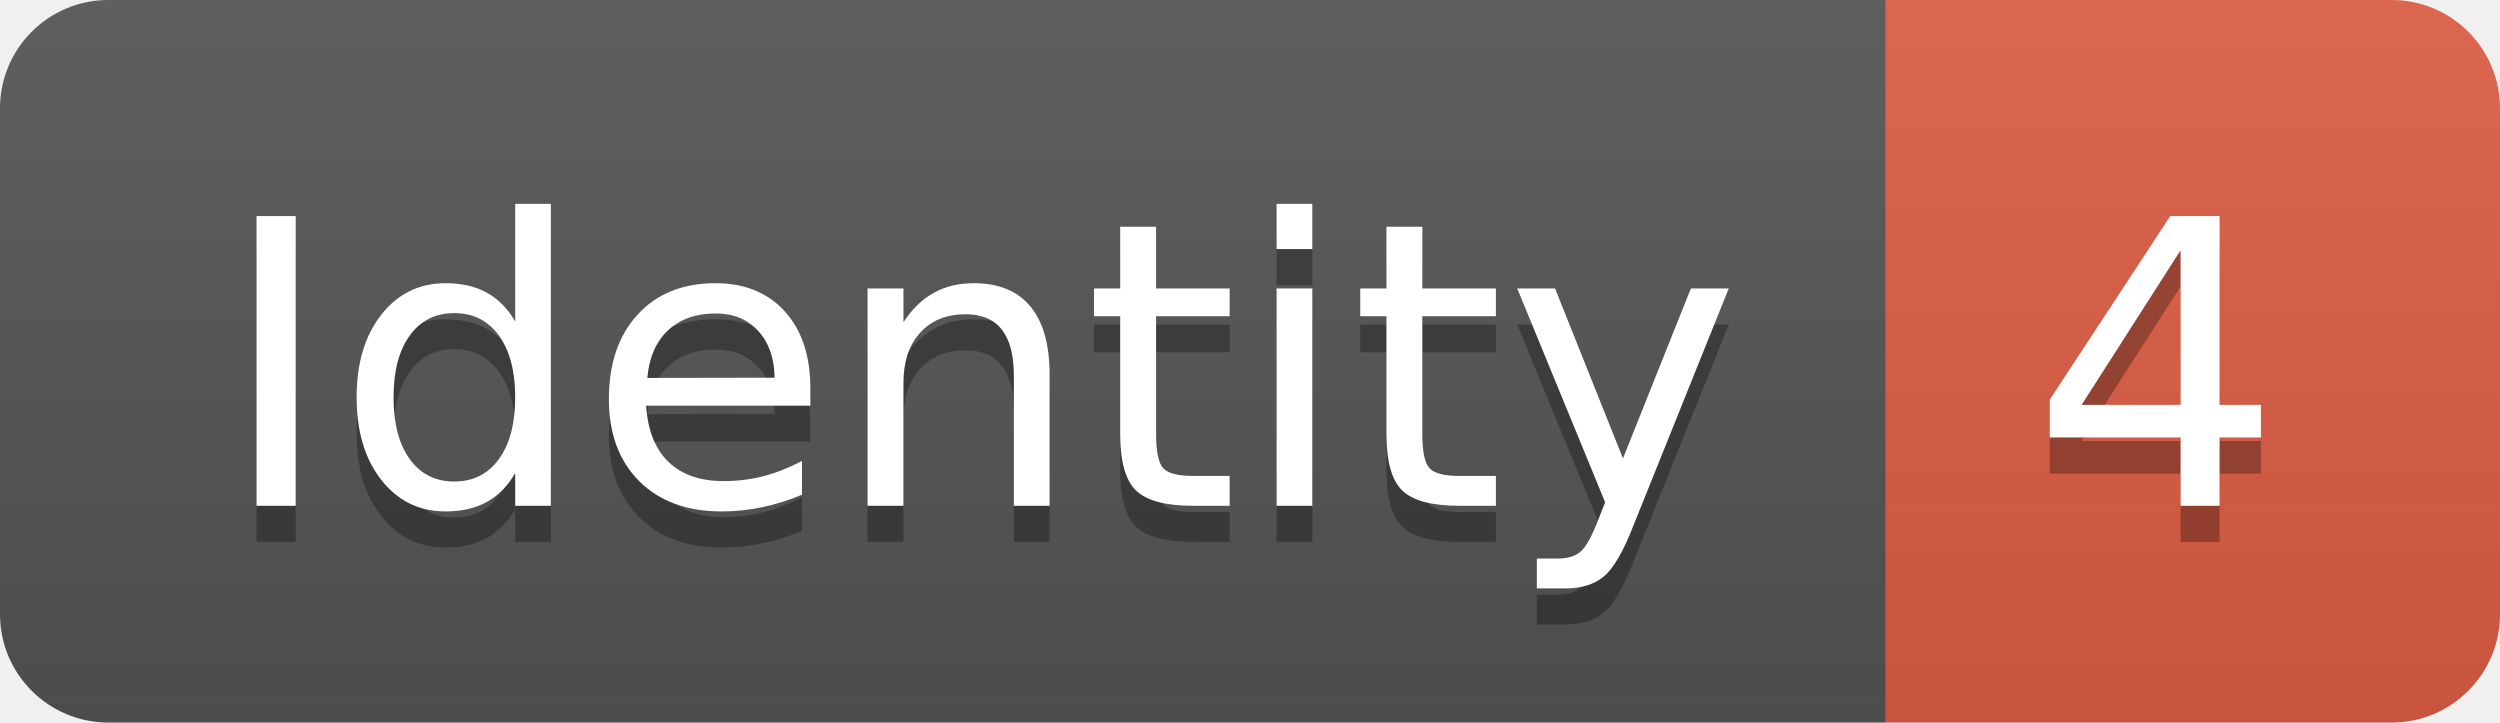
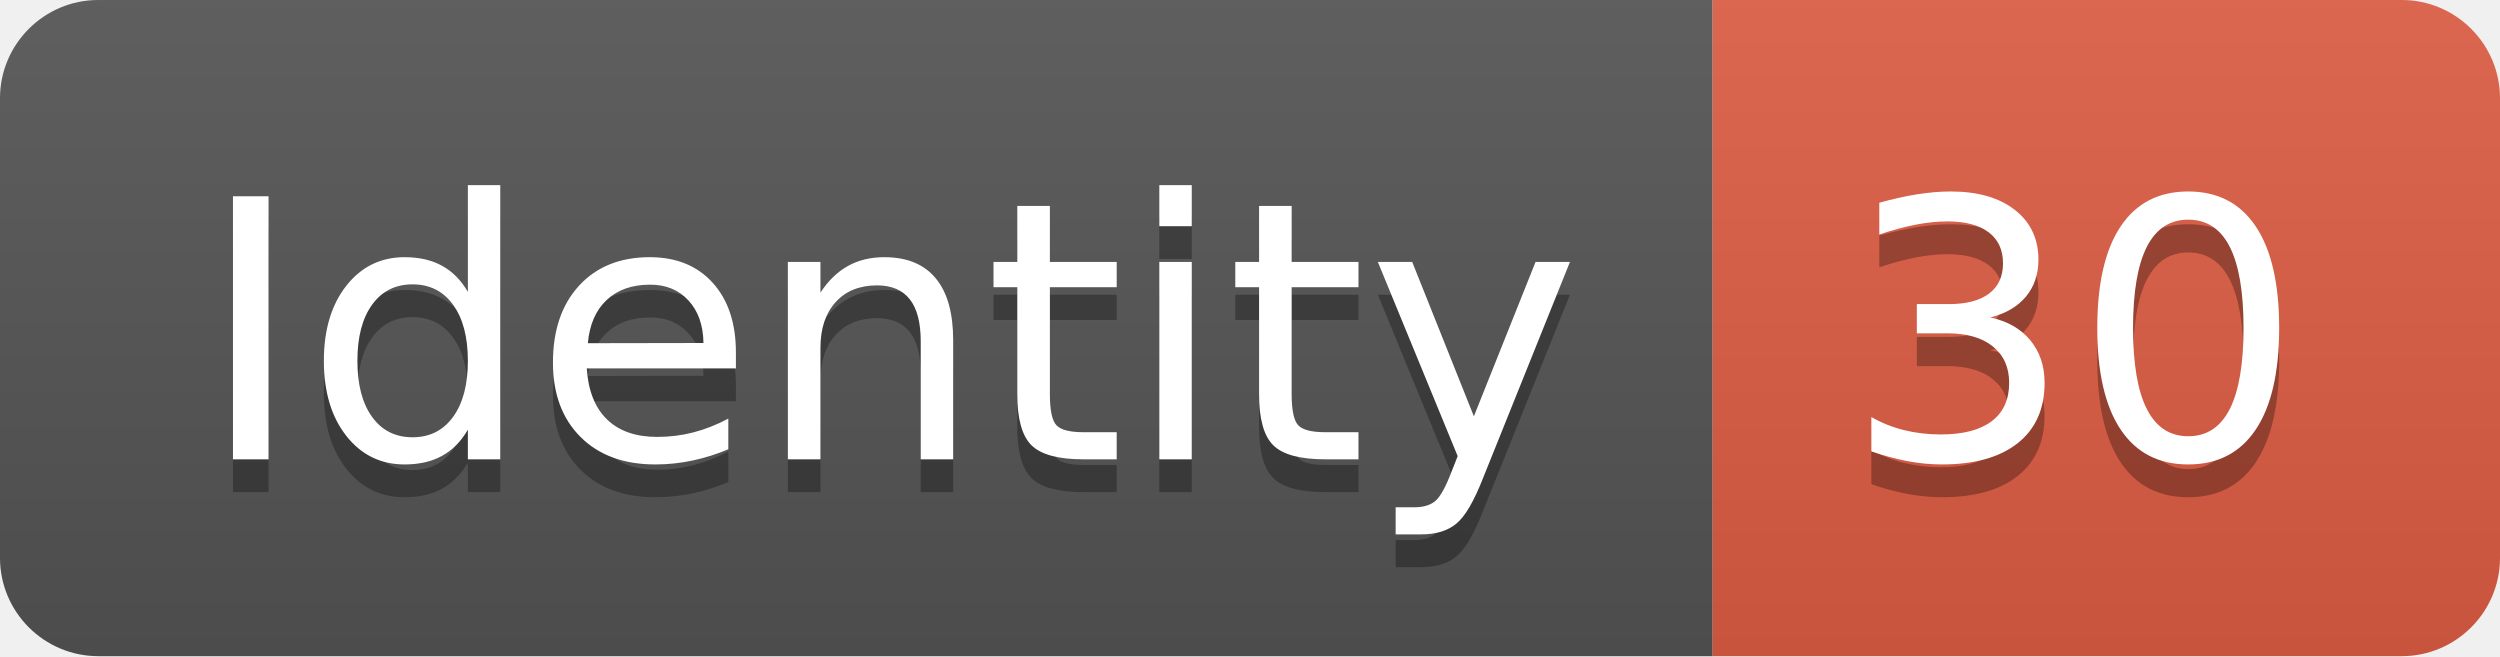
- <svg xmlns="http://www.w3.org/2000/svg" width="69.2" height="20">
+ <svg xmlns="http://www.w3.org/2000/svg" width="76.2" height="20">
  <linearGradient id="smooth" x2="0" y2="100%">
    <stop offset="0" stop-color="#bbb" stop-opacity=".1" />
    <stop offset="1" stop-opacity=".1" />
  </linearGradient>
  <clipPath id="round">
-     <rect width="69.2" height="20" rx="3" fill="#fff" />
+     <rect width="76.2" height="20" rx="3" fill="#fff" />
  </clipPath>
  <g clip-path="url(#round)">
    <rect width="52.2" height="20" fill="#555" />
-     <rect x="52.2" width="17.0" height="20" fill="#e05d44" />
-     <rect width="69.2" height="20" fill="url(#smooth)" />
+     <rect x="52.2" width="24.0" height="20" fill="#e05d44" />
+     <rect width="76.2" height="20" fill="url(#smooth)" />
  </g>
  <g fill="#fff" text-anchor="middle" font-family="DejaVu Sans,Verdana,Geneva,sans-serif" font-size="110">
    <text x="271.0" y="150" fill="#010101" fill-opacity=".3" transform="scale(0.1)" textLength="422.0" lengthAdjust="spacing">Identity</text>
    <text x="271.0" y="140" transform="scale(0.1)" textLength="422.0" lengthAdjust="spacing">Identity</text>
-     <text x="597.0" y="150" fill="#010101" fill-opacity=".3" transform="scale(0.1)" textLength="70.0" lengthAdjust="spacing">4</text>
-     <text x="597.0" y="140" transform="scale(0.1)" textLength="70.0" lengthAdjust="spacing">4</text>
+     <text x="632.0" y="150" fill="#010101" fill-opacity=".3" transform="scale(0.1)" textLength="140.0" lengthAdjust="spacing">30</text>
+     <text x="632.0" y="140" transform="scale(0.1)" textLength="140.0" lengthAdjust="spacing">30</text>
  </g>
</svg>
